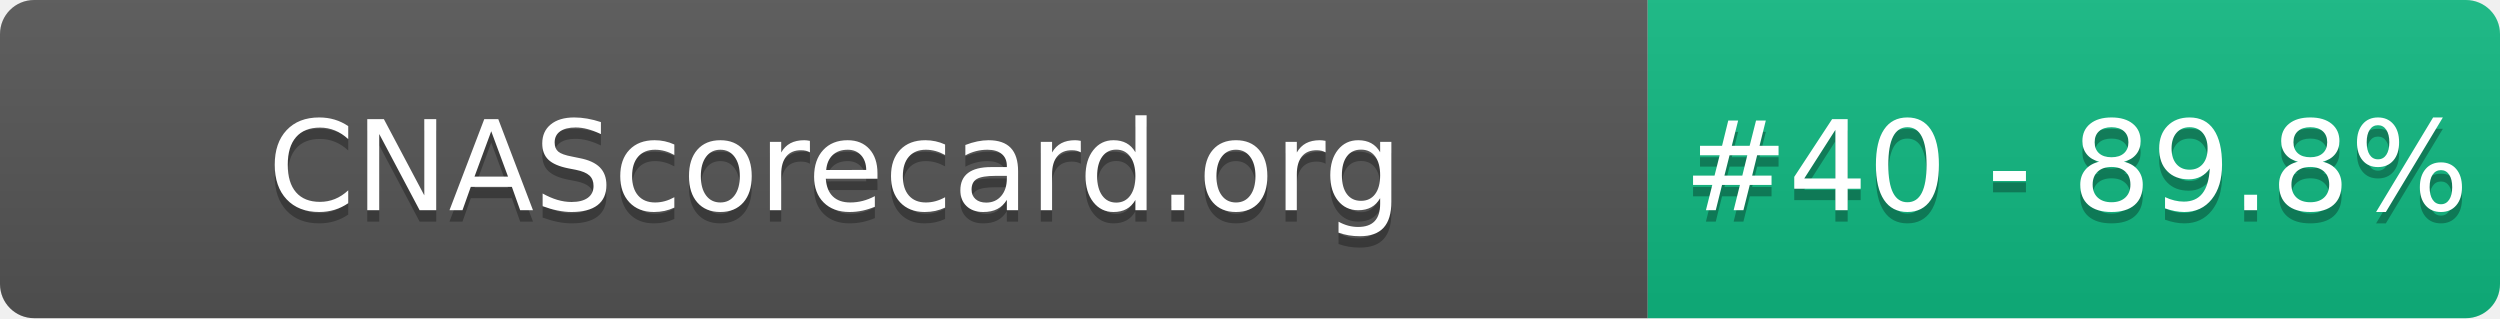
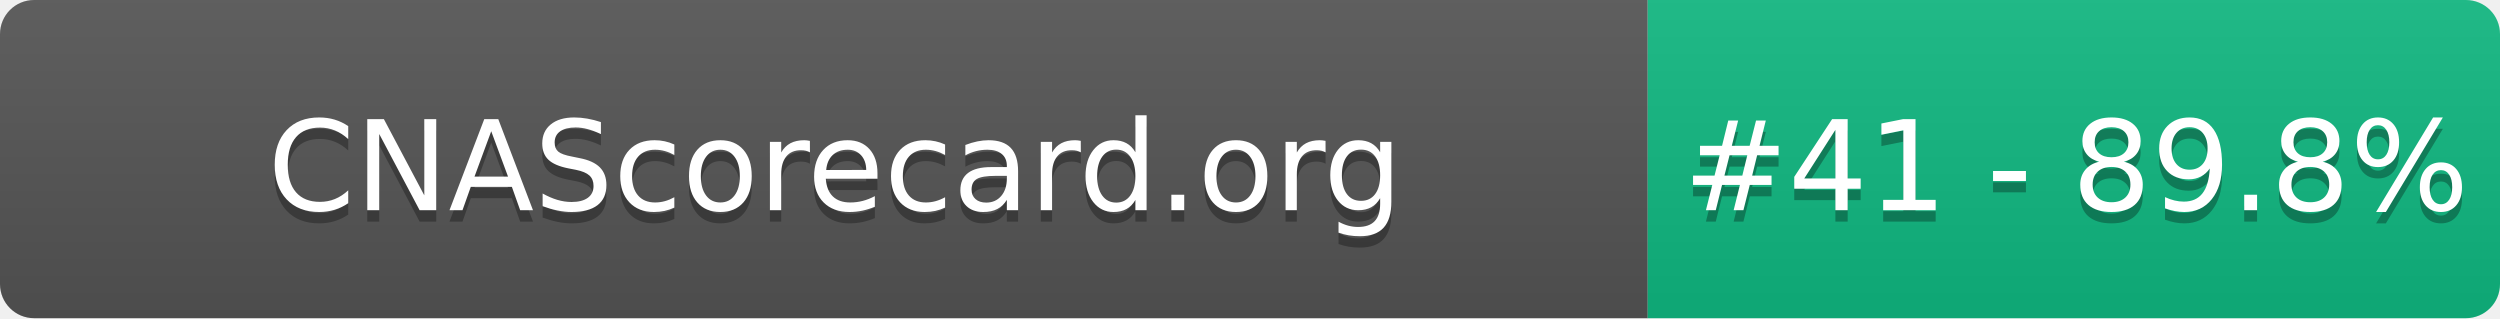
- <svg xmlns="http://www.w3.org/2000/svg" width="220" height="28" role="img" aria-label="CNAScorecard.org: #40 - 89.8%">
+ <svg xmlns="http://www.w3.org/2000/svg" width="220" height="28" role="img" aria-label="CNAScorecard.org: #41 - 89.8%">
  <linearGradient id="s" x2="0" y2="100%">
    <stop offset="0" stop-color="#bbb" stop-opacity=".1" />
    <stop offset="1" stop-opacity=".1" />
  </linearGradient>
  <clipPath id="r">
    <rect width="220" height="28" rx="3" fill="#fff" />
  </clipPath>
  <g clip-path="url(#r)">
    <rect width="145" height="28" fill="#555" />
    <rect x="145" width="75" height="28" fill="#10B981" />
    <rect width="220" height="28" fill="url(#s)" />
  </g>
  <g fill="#fff" text-anchor="middle" font-family="Verdana,Geneva,DejaVu Sans,sans-serif" text-rendering="geometricPrecision" font-size="110">
    <text aria-hidden="true" x="735" y="195" fill="#010101" fill-opacity=".3" transform="scale(.1)" textLength="1350">CNAScorecard.org</text>
    <text x="735" y="185" transform="scale(.1)" fill="#fff" textLength="1350">CNAScorecard.org</text>
-     <text aria-hidden="true" x="1827" y="195" fill="#010101" fill-opacity=".3" transform="scale(.1)" textLength="605">#40 - 89.8%</text>
-     <text x="1827" y="185" transform="scale(.1)" fill="#fff" textLength="605">#40 - 89.8%</text>
+     <text aria-hidden="true" x="1827" y="195" fill="#010101" fill-opacity=".3" transform="scale(.1)" textLength="605">#41 - 89.8%</text>
+     <text x="1827" y="185" transform="scale(.1)" fill="#fff" textLength="605">#41 - 89.8%</text>
  </g>
</svg>
